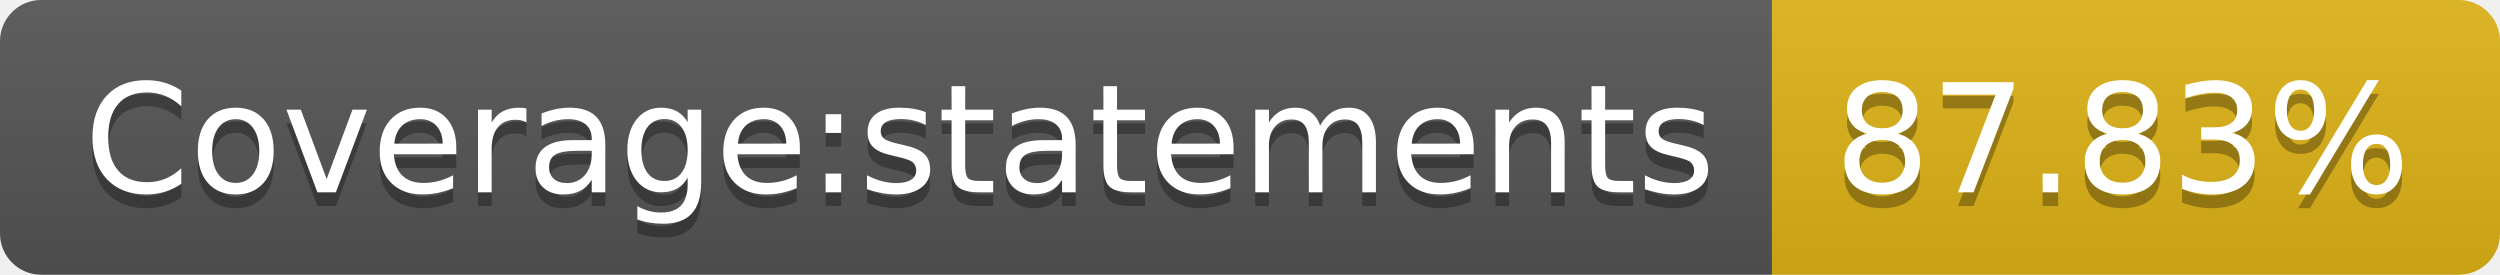
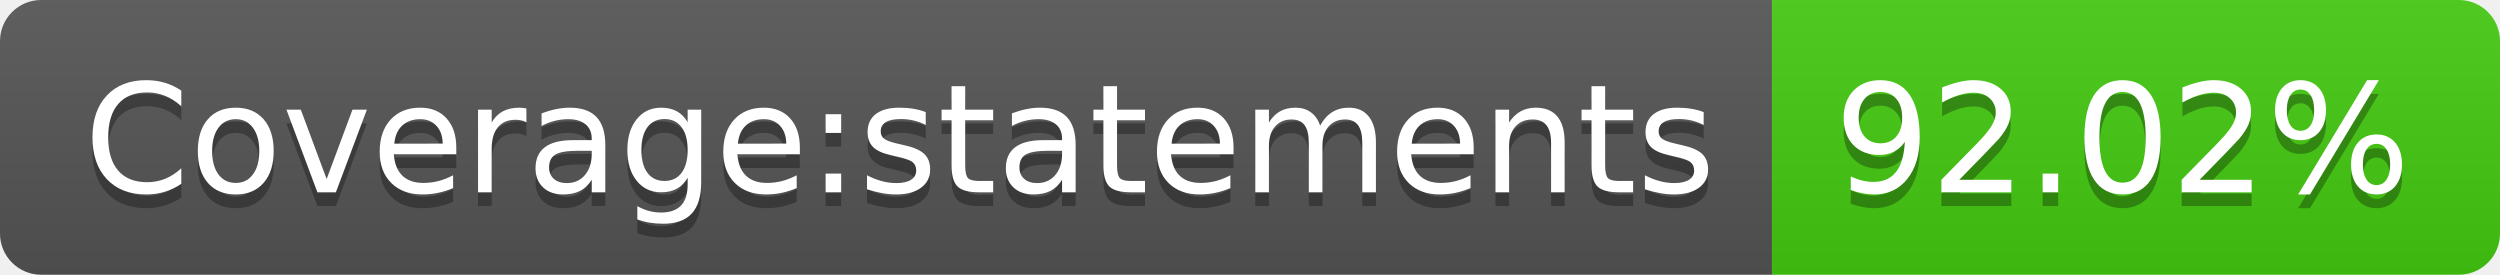
- <svg xmlns="http://www.w3.org/2000/svg" width="182" height="20" role="img" aria-label="Coverage:statements: 87.83%">
+ <svg xmlns="http://www.w3.org/2000/svg" width="182" height="20" role="img" aria-label="Coverage:statements: 92.02%">
  <linearGradient id="s" x2="0" y2="100%">
    <stop offset="0" stop-color="#bbb" stop-opacity=".1" />
    <stop offset="1" stop-opacity=".1" />
  </linearGradient>
  <clipPath id="r">
    <rect width="182" height="20" rx="3" fill="#fff" />
  </clipPath>
  <g clip-path="url(#r)">
    <rect width="129" height="20" fill="#555" />
-     <rect x="129" width="53" height="20" fill="#dfb317" />
+     <rect x="129" width="53" height="20" fill="#4c1" />
    <rect width="182" height="20" fill="url(#s)" />
  </g>
  <g fill="#fff" text-anchor="middle" font-family="Verdana,Geneva,DejaVu Sans,sans-serif" text-rendering="geometricPrecision" font-size="110">
    <text aria-hidden="true" x="655" y="150" fill="#010101" fill-opacity=".3" transform="scale(.1)" textLength="1190">Coverage:statements</text>
    <text x="655" y="140" transform="scale(.1)" fill="#fff" textLength="1190">Coverage:statements</text>
-     <text aria-hidden="true" x="1545" y="150" fill="#010101" fill-opacity=".3" transform="scale(.1)" textLength="430">87.83%</text>
-     <text x="1545" y="140" transform="scale(.1)" fill="#fff" textLength="430">87.83%</text>
+     <text aria-hidden="true" x="1545" y="150" fill="#010101" fill-opacity=".3" transform="scale(.1)" textLength="430">92.02%</text>
+     <text x="1545" y="140" transform="scale(.1)" fill="#fff" textLength="430">92.02%</text>
  </g>
</svg>
